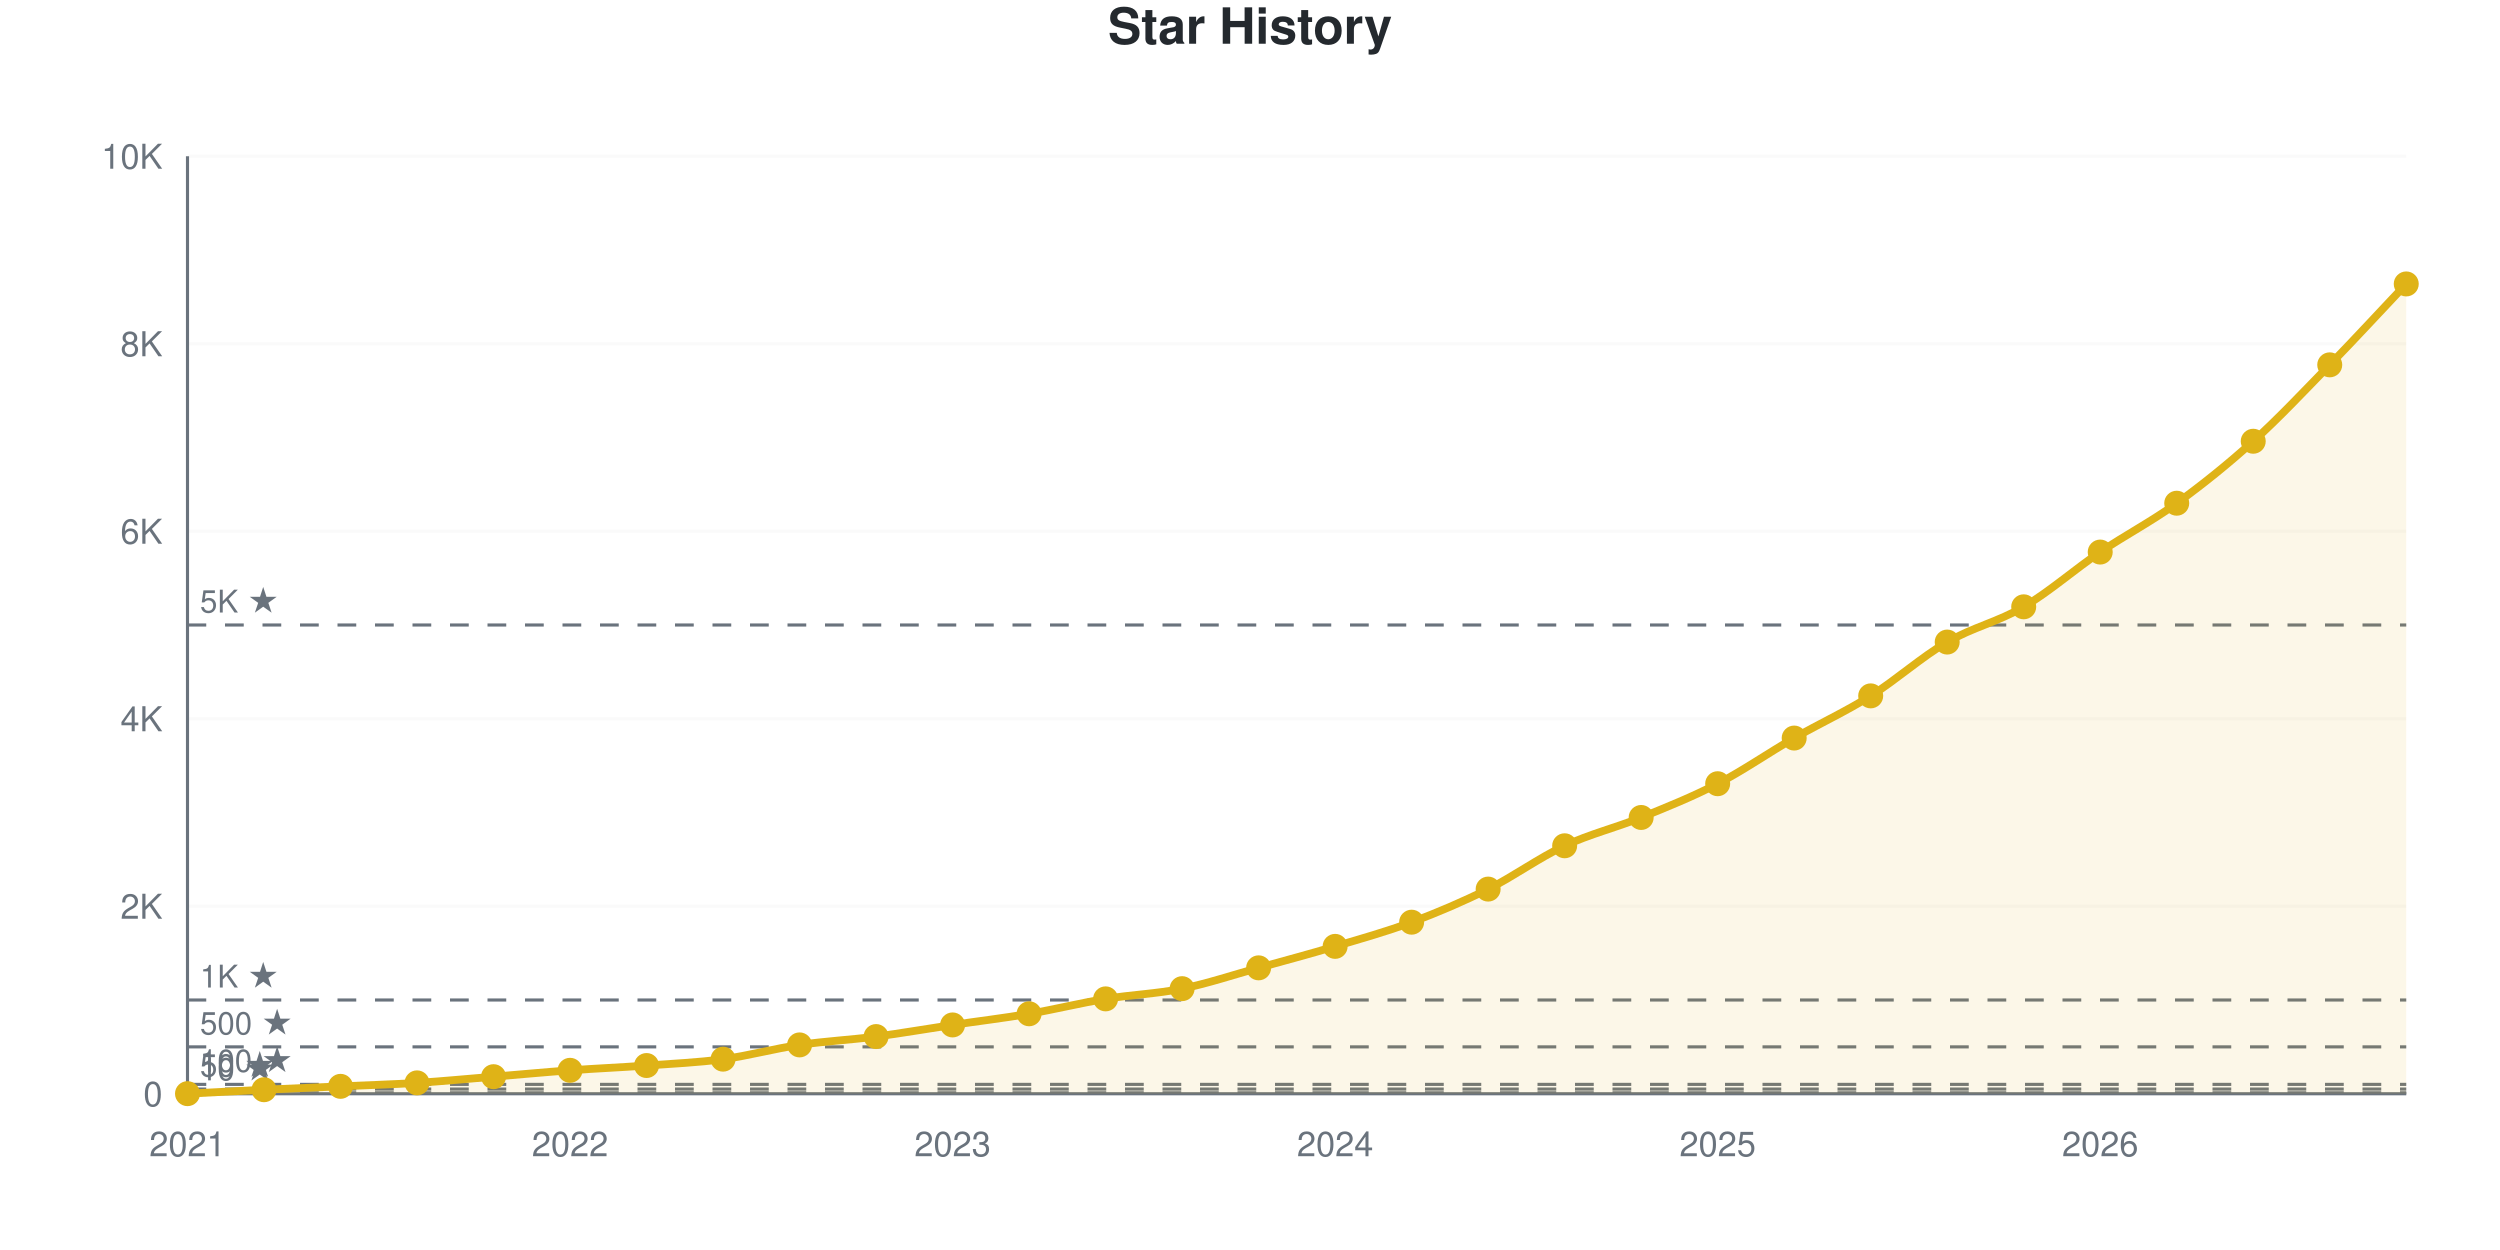
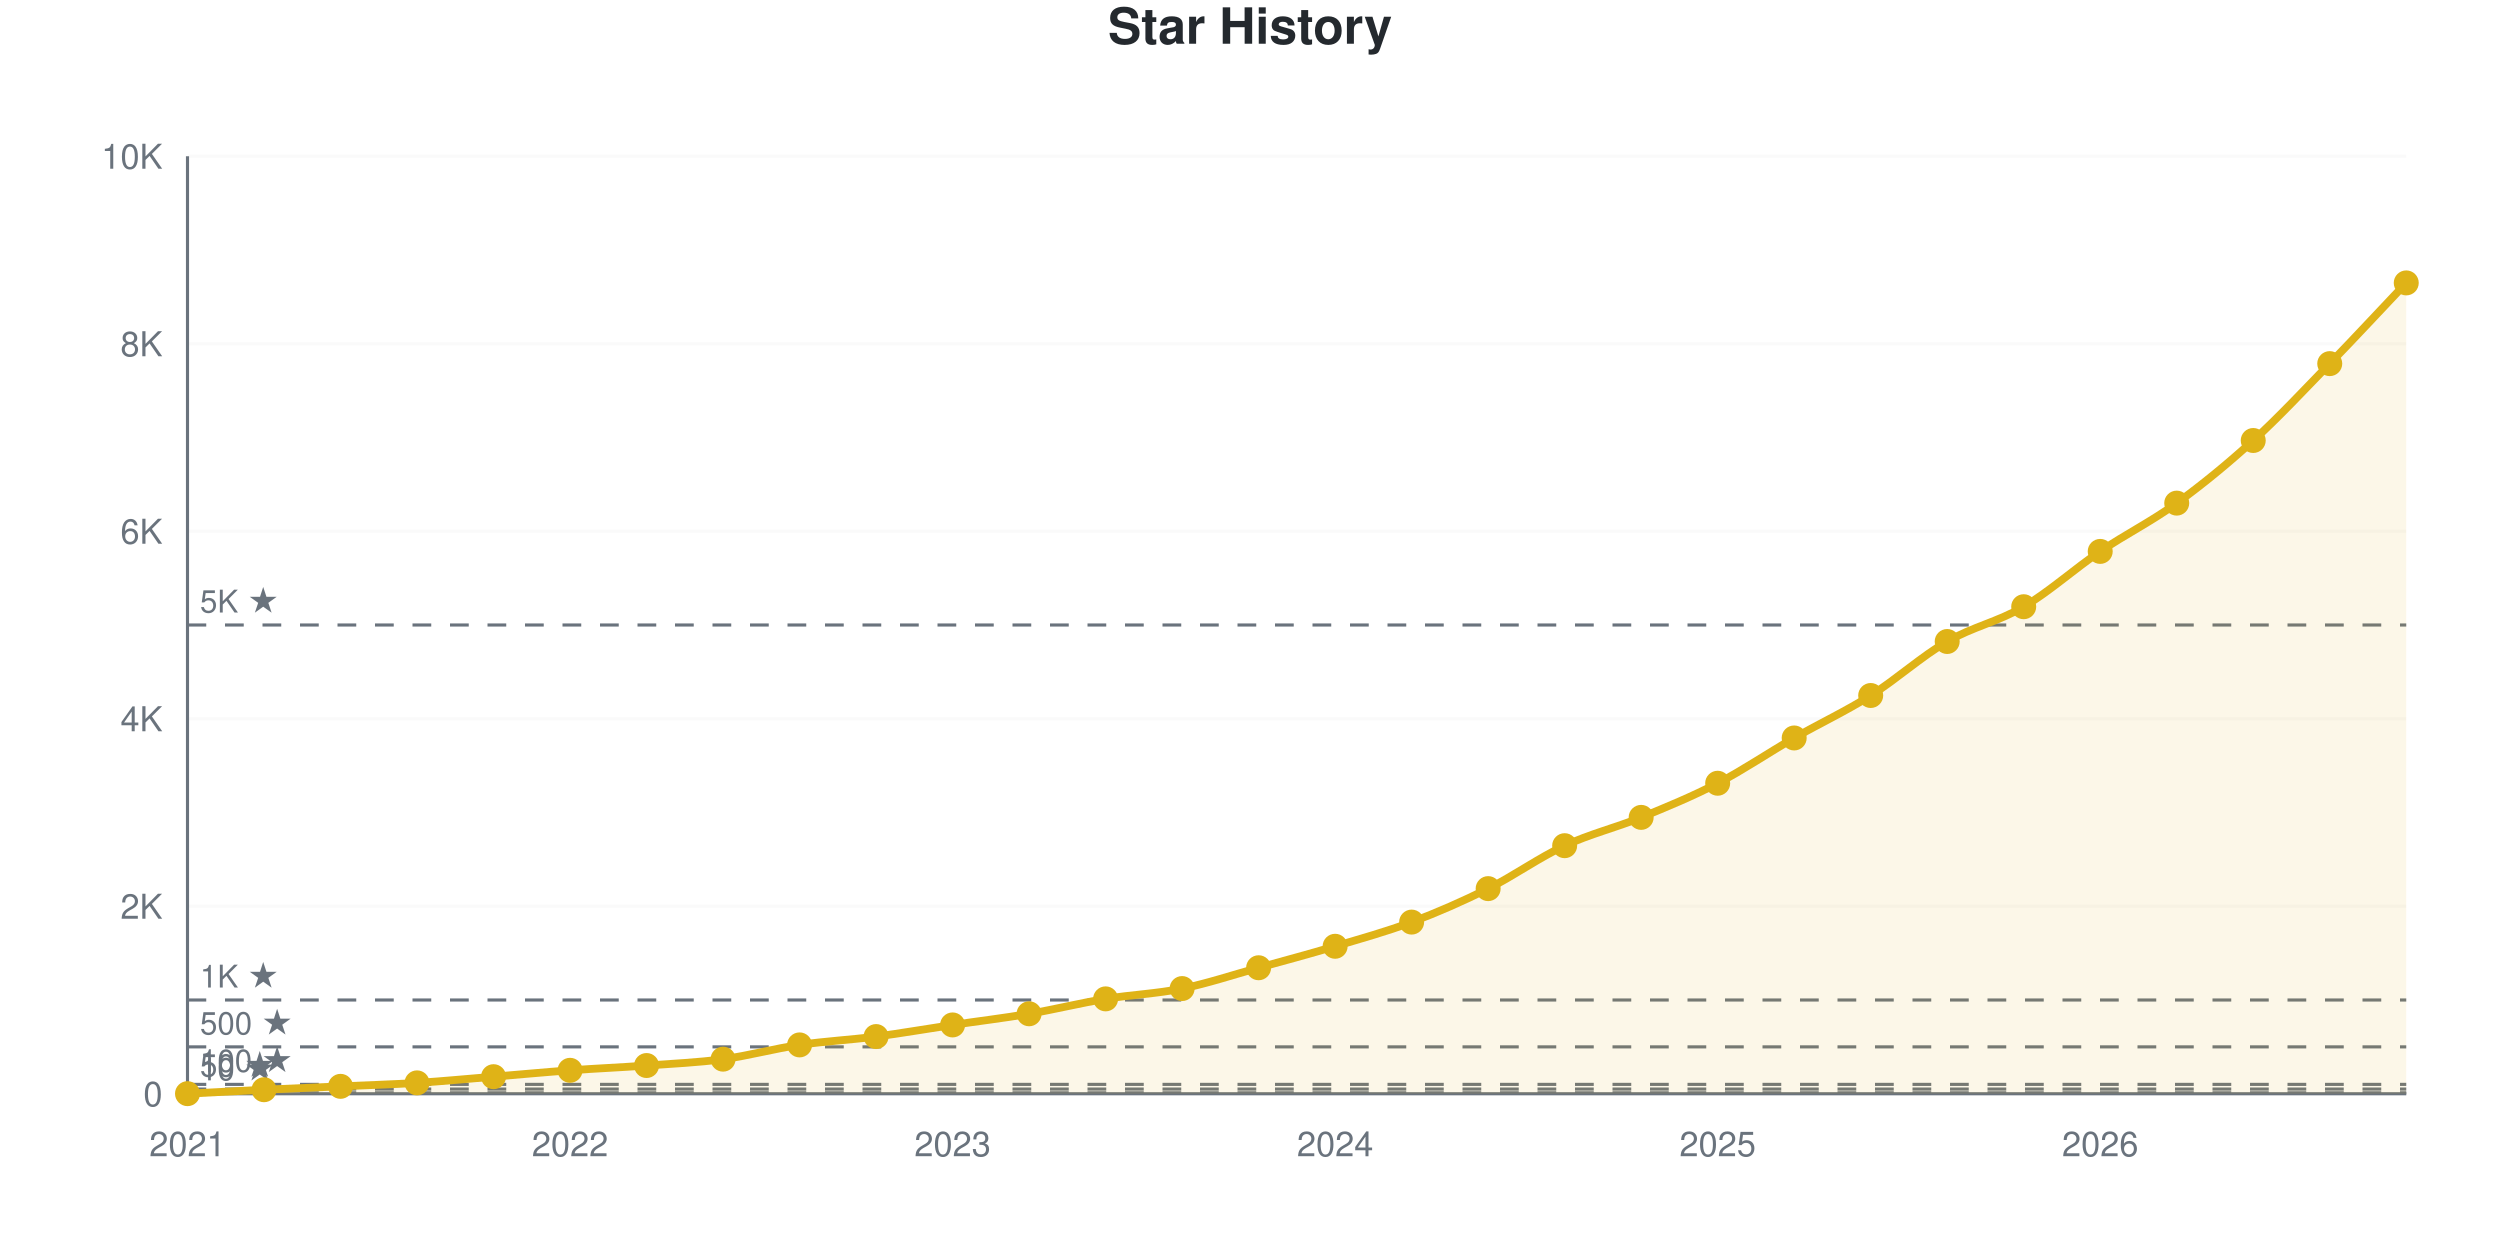
<svg xmlns="http://www.w3.org/2000/svg" viewBox="0 0 800 400" width="800" height="400" role="img">
  <style>
    @media (prefers-reduced-motion: no-preference) {
      @keyframes drawLine {
        to { stroke-dashoffset: 0; }
      }
      @keyframes fadeInPoint {
        0% { opacity: 0; }
        100% { opacity: 1; }
      }
      .data-line-0 {
        stroke-dasharray: 1169;
        stroke-dashoffset: 1169;
        animation: drawLine 2s ease-out forwards;
      }
      .data-point {
        opacity: 0;
        animation: fadeInPoint 0.5s ease-out forwards;
      }
    }
    .chart-bg { fill: #fff; }
    .chart-text { fill: #24292e; }
    .chart-muted { fill: #6a737d; }
    .chart-grid { stroke: #eee; }
    .chart-axis { stroke: #6a737d; }
    @media (prefers-color-scheme: dark) {
      .chart-bg { fill: #0d1117; }
      .chart-text { fill: #e6edf3; }
      .chart-muted { fill: #8b949e; }
      .chart-grid { stroke: #21262d; }
      .chart-axis { stroke: #8b949e; }
    }
  </style>
  <rect width="800" height="400" class="chart-bg" />
  <text x="400" y="14" text-anchor="middle" class="chart-text" font-size="16" font-weight="bold" font-family="-apple-system, BlinkMacSystemFont, 'Segoe UI', Helvetica, Arial, sans-serif">Star History</text>
  <g class="grid">
    <line x1="60" y1="350" x2="770" y2="350" class="chart-grid" stroke-opacity="0.3" />
    <text x="52" y="354" text-anchor="end" class="chart-muted" font-size="11" font-family="-apple-system, BlinkMacSystemFont, 'Segoe UI', Helvetica, Arial, sans-serif">0</text>
    <line x1="60" y1="290" x2="770" y2="290" class="chart-grid" stroke-opacity="0.3" />
    <text x="52" y="294" text-anchor="end" class="chart-muted" font-size="11" font-family="-apple-system, BlinkMacSystemFont, 'Segoe UI', Helvetica, Arial, sans-serif">2K</text>
    <line x1="60" y1="230" x2="770" y2="230" class="chart-grid" stroke-opacity="0.3" />
    <text x="52" y="234" text-anchor="end" class="chart-muted" font-size="11" font-family="-apple-system, BlinkMacSystemFont, 'Segoe UI', Helvetica, Arial, sans-serif">4K</text>
    <line x1="60" y1="170" x2="770" y2="170" class="chart-grid" stroke-opacity="0.3" />
    <text x="52" y="174" text-anchor="end" class="chart-muted" font-size="11" font-family="-apple-system, BlinkMacSystemFont, 'Segoe UI', Helvetica, Arial, sans-serif">6K</text>
    <line x1="60" y1="110" x2="770" y2="110" class="chart-grid" stroke-opacity="0.3" />
    <text x="52" y="114" text-anchor="end" class="chart-muted" font-size="11" font-family="-apple-system, BlinkMacSystemFont, 'Segoe UI', Helvetica, Arial, sans-serif">8K</text>
    <line x1="60" y1="50" x2="770" y2="50" class="chart-grid" stroke-opacity="0.3" />
    <text x="52" y="54" text-anchor="end" class="chart-muted" font-size="11" font-family="-apple-system, BlinkMacSystemFont, 'Segoe UI', Helvetica, Arial, sans-serif">10K</text>
  </g>
  <g class="milestones">
    <line x1="60" y1="349.7" x2="770" y2="349.7" class="chart-axis" stroke-width="1" stroke-dasharray="6,6" />
    <text x="64" y="345.7" class="chart-muted" font-size="10" font-family="-apple-system, BlinkMacSystemFont, 'Segoe UI', Helvetica, Arial, sans-serif">10 ★</text>
    <line x1="60" y1="348.5" x2="770" y2="348.5" class="chart-axis" stroke-width="1" stroke-dasharray="6,6" />
    <text x="64" y="344.5" class="chart-muted" font-size="10" font-family="-apple-system, BlinkMacSystemFont, 'Segoe UI', Helvetica, Arial, sans-serif">50 ★</text>
    <line x1="60" y1="347" x2="770" y2="347" class="chart-axis" stroke-width="1" stroke-dasharray="6,6" />
    <text x="64" y="343" class="chart-muted" font-size="10" font-family="-apple-system, BlinkMacSystemFont, 'Segoe UI', Helvetica, Arial, sans-serif">100 ★</text>
    <line x1="60" y1="335" x2="770" y2="335" class="chart-axis" stroke-width="1" stroke-dasharray="6,6" />
    <text x="64" y="331" class="chart-muted" font-size="10" font-family="-apple-system, BlinkMacSystemFont, 'Segoe UI', Helvetica, Arial, sans-serif">500 ★</text>
    <line x1="60" y1="320" x2="770" y2="320" class="chart-axis" stroke-width="1" stroke-dasharray="6,6" />
    <text x="64" y="316" class="chart-muted" font-size="10" font-family="-apple-system, BlinkMacSystemFont, 'Segoe UI', Helvetica, Arial, sans-serif">1K ★</text>
    <line x1="60" y1="200" x2="770" y2="200" class="chart-axis" stroke-width="1" stroke-dasharray="6,6" />
    <text x="64" y="196" class="chart-muted" font-size="10" font-family="-apple-system, BlinkMacSystemFont, 'Segoe UI', Helvetica, Arial, sans-serif">5K ★</text>
  </g>
  <g class="x-axis">
    <text x="60" y="370" text-anchor="middle" class="chart-muted" font-size="11" font-family="-apple-system, BlinkMacSystemFont, 'Segoe UI', Helvetica, Arial, sans-serif">2021</text>
    <text x="182.414" y="370" text-anchor="middle" class="chart-muted" font-size="11" font-family="-apple-system, BlinkMacSystemFont, 'Segoe UI', Helvetica, Arial, sans-serif">2022</text>
    <text x="304.828" y="370" text-anchor="middle" class="chart-muted" font-size="11" font-family="-apple-system, BlinkMacSystemFont, 'Segoe UI', Helvetica, Arial, sans-serif">2023</text>
    <text x="427.241" y="370" text-anchor="middle" class="chart-muted" font-size="11" font-family="-apple-system, BlinkMacSystemFont, 'Segoe UI', Helvetica, Arial, sans-serif">2024</text>
    <text x="549.655" y="370" text-anchor="middle" class="chart-muted" font-size="11" font-family="-apple-system, BlinkMacSystemFont, 'Segoe UI', Helvetica, Arial, sans-serif">2025</text>
    <text x="672.069" y="370" text-anchor="middle" class="chart-muted" font-size="11" font-family="-apple-system, BlinkMacSystemFont, 'Segoe UI', Helvetica, Arial, sans-serif">2026</text>
  </g>
  <line x1="60" y1="50" x2="60" y2="350" class="chart-axis" stroke-width="1" />
  <line x1="60" y1="350" x2="770" y2="350" class="chart-axis" stroke-width="1" />
-   <path d="M60,350 L60,349.97 C68.161,349.55 76.322,349.1 84.483,348.71 C92.644,348.32 100.805,347.995 108.966,347.63 C117.126,347.265 125.287,347.035 133.448,346.52 C141.609,346.005 149.77,345.21 157.931,344.54 C166.092,343.87 174.253,343.095 182.414,342.5 C190.575,341.905 198.736,341.565 206.897,340.97 C215.057,340.375 223.218,340.03 231.379,338.93 C239.54,337.83 247.701,335.575 255.862,334.37 C264.023,333.165 272.184,332.765 280.345,331.7 C288.506,330.635 296.667,329.195 304.828,327.98 C312.989,326.765 321.149,325.8 329.31,324.41 C337.471,323.02 345.632,320.98 353.793,319.64 C361.954,318.3 370.115,318.025 378.276,316.37 C386.437,314.715 394.598,311.965 402.759,309.71 C410.92,307.455 419.08,305.275 427.241,302.84 C435.402,300.405 443.563,298.155 451.724,295.1 C459.885,292.045 468.046,288.585 476.207,284.51 C484.368,280.435 492.529,274.47 500.69,270.65 C508.851,266.83 517.011,264.9 525.172,261.59 C533.333,258.28 541.494,255.025 549.655,250.79 C557.816,246.555 565.977,240.865 574.138,236.18 C582.299,231.495 590.46,227.8 598.621,222.68 C606.782,217.56 614.943,210.21 623.103,205.46 C631.264,200.71 639.425,198.98 647.586,194.18 C655.747,189.38 663.908,182.185 672.069,176.66 C680.23,171.135 688.391,166.94 696.552,161.03 C704.713,155.12 712.874,148.58 721.034,141.2 C729.195,133.82 737.356,125.14 745.517,116.75 C753.678,108.36 761.839,99.49 770,90.86 L770,350 L60,350 Z" fill="#dfb317" fill-opacity="0.1" />
-   <path d="M60,350 L60,349.97 C68.161,349.55 76.322,349.1 84.483,348.71 C92.644,348.32 100.805,347.995 108.966,347.63 C117.126,347.265 125.287,347.035 133.448,346.52 C141.609,346.005 149.77,345.21 157.931,344.54 C166.092,343.87 174.253,343.095 182.414,342.5 C190.575,341.905 198.736,341.565 206.897,340.97 C215.057,340.375 223.218,340.03 231.379,338.93 C239.54,337.83 247.701,335.575 255.862,334.37 C264.023,333.165 272.184,332.765 280.345,331.7 C288.506,330.635 296.667,329.195 304.828,327.98 C312.989,326.765 321.149,325.8 329.31,324.41 C337.471,323.02 345.632,320.98 353.793,319.64 C361.954,318.3 370.115,318.025 378.276,316.37 C386.437,314.715 394.598,311.965 402.759,309.71 C410.92,307.455 419.08,305.275 427.241,302.84 C435.402,300.405 443.563,298.155 451.724,295.1 C459.885,292.045 468.046,288.585 476.207,284.51 C484.368,280.435 492.529,274.47 500.69,270.65 C508.851,266.83 517.011,264.9 525.172,261.59 C533.333,258.28 541.494,255.025 549.655,250.79 C557.816,246.555 565.977,240.865 574.138,236.18 C582.299,231.495 590.46,227.8 598.621,222.68 C606.782,217.56 614.943,210.21 623.103,205.46 C631.264,200.71 639.425,198.98 647.586,194.18 C655.747,189.38 663.908,182.185 672.069,176.66 C680.23,171.135 688.391,166.94 696.552,161.03 C704.713,155.12 712.874,148.58 721.034,141.2 C729.195,133.82 737.356,125.14 745.517,116.75 C753.678,108.36 761.839,99.49 770,90.86" fill="none" stroke="#dfb317" stroke-width="2.5" class="data-line-0" />
+   <path d="M60,350 L60,349.97 C68.161,349.55 76.322,349.1 84.483,348.71 C92.644,348.32 100.805,347.995 108.966,347.63 C117.126,347.265 125.287,347.035 133.448,346.52 C141.609,346.005 149.77,345.21 157.931,344.54 C166.092,343.87 174.253,343.095 182.414,342.5 C190.575,341.905 198.736,341.565 206.897,340.97 C215.057,340.375 223.218,340.03 231.379,338.93 C239.54,337.83 247.701,335.575 255.862,334.37 C264.023,333.165 272.184,332.765 280.345,331.7 C288.506,330.635 296.667,329.195 304.828,327.98 C312.989,326.765 321.149,325.8 329.31,324.41 C337.471,323.02 345.632,320.985 353.793,319.64 C361.954,318.295 370.115,318 378.276,316.34 C386.437,314.68 394.598,311.935 402.759,309.68 C410.92,307.425 419.08,305.245 427.241,302.81 C435.402,300.375 443.563,298.145 451.724,295.07 C459.885,291.995 468.046,288.435 476.207,284.36 C484.368,280.285 492.529,274.42 500.69,270.62 C508.851,266.82 517.011,264.89 525.172,261.56 C533.333,258.23 541.494,254.875 549.655,250.64 C557.816,246.405 565.977,240.83 574.138,236.15 C582.299,231.47 590.46,227.705 598.621,222.56 C606.782,217.415 614.943,210.015 623.103,205.28 C631.264,200.545 639.425,198.955 647.586,194.15 C655.747,189.345 663.908,181.975 672.069,176.45 C680.23,170.925 688.391,166.915 696.552,161 C704.713,155.085 712.874,148.4 721.034,140.96 C729.195,133.52 737.356,124.765 745.517,116.36 C753.678,107.955 761.839,99.14 770,90.53 L770,350 L60,350 Z" fill="#dfb317" fill-opacity="0.1" />
+   <path d="M60,350 L60,349.97 C68.161,349.55 76.322,349.1 84.483,348.71 C92.644,348.32 100.805,347.995 108.966,347.63 C117.126,347.265 125.287,347.035 133.448,346.52 C141.609,346.005 149.77,345.21 157.931,344.54 C166.092,343.87 174.253,343.095 182.414,342.5 C190.575,341.905 198.736,341.565 206.897,340.97 C215.057,340.375 223.218,340.03 231.379,338.93 C239.54,337.83 247.701,335.575 255.862,334.37 C264.023,333.165 272.184,332.765 280.345,331.7 C288.506,330.635 296.667,329.195 304.828,327.98 C312.989,326.765 321.149,325.8 329.31,324.41 C337.471,323.02 345.632,320.985 353.793,319.64 C361.954,318.295 370.115,318 378.276,316.34 C386.437,314.68 394.598,311.935 402.759,309.68 C410.92,307.425 419.08,305.245 427.241,302.81 C435.402,300.375 443.563,298.145 451.724,295.07 C459.885,291.995 468.046,288.435 476.207,284.36 C484.368,280.285 492.529,274.42 500.69,270.62 C508.851,266.82 517.011,264.89 525.172,261.56 C533.333,258.23 541.494,254.875 549.655,250.64 C557.816,246.405 565.977,240.83 574.138,236.15 C582.299,231.47 590.46,227.705 598.621,222.56 C606.782,217.415 614.943,210.015 623.103,205.28 C631.264,200.545 639.425,198.955 647.586,194.15 C655.747,189.345 663.908,181.975 672.069,176.45 C680.23,170.925 688.391,166.915 696.552,161 C704.713,155.085 712.874,148.4 721.034,140.96 C729.195,133.52 737.356,124.765 745.517,116.36 C753.678,107.955 761.839,99.14 770,90.53" fill="none" stroke="#dfb317" stroke-width="2.5" class="data-line-0" />
  <g class="points">
    <circle cx="60" cy="349.97" r="4" fill="#dfb317" class="data-point" style="animation-delay: 1.50s" />
    <circle cx="84.483" cy="348.71" r="4" fill="#dfb317" class="data-point" style="animation-delay: 1.55s" />
    <circle cx="108.966" cy="347.63" r="4" fill="#dfb317" class="data-point" style="animation-delay: 1.60s" />
    <circle cx="133.448" cy="346.52" r="4" fill="#dfb317" class="data-point" style="animation-delay: 1.65s" />
    <circle cx="157.931" cy="344.54" r="4" fill="#dfb317" class="data-point" style="animation-delay: 1.70s" />
    <circle cx="182.414" cy="342.5" r="4" fill="#dfb317" class="data-point" style="animation-delay: 1.75s" />
    <circle cx="206.897" cy="340.97" r="4" fill="#dfb317" class="data-point" style="animation-delay: 1.80s" />
    <circle cx="231.379" cy="338.93" r="4" fill="#dfb317" class="data-point" style="animation-delay: 1.85s" />
    <circle cx="255.862" cy="334.37" r="4" fill="#dfb317" class="data-point" style="animation-delay: 1.90s" />
    <circle cx="280.345" cy="331.7" r="4" fill="#dfb317" class="data-point" style="animation-delay: 1.95s" />
    <circle cx="304.828" cy="327.98" r="4" fill="#dfb317" class="data-point" style="animation-delay: 2.00s" />
    <circle cx="329.31" cy="324.41" r="4" fill="#dfb317" class="data-point" style="animation-delay: 2.05s" />
    <circle cx="353.793" cy="319.64" r="4" fill="#dfb317" class="data-point" style="animation-delay: 2.10s" />
-     <circle cx="378.276" cy="316.37" r="4" fill="#dfb317" class="data-point" style="animation-delay: 2.15s" />
-     <circle cx="402.759" cy="309.71" r="4" fill="#dfb317" class="data-point" style="animation-delay: 2.20s" />
-     <circle cx="427.241" cy="302.84" r="4" fill="#dfb317" class="data-point" style="animation-delay: 2.25s" />
-     <circle cx="451.724" cy="295.1" r="4" fill="#dfb317" class="data-point" style="animation-delay: 2.30s" />
-     <circle cx="476.207" cy="284.51" r="4" fill="#dfb317" class="data-point" style="animation-delay: 2.35s" />
-     <circle cx="500.69" cy="270.65" r="4" fill="#dfb317" class="data-point" style="animation-delay: 2.40s" />
-     <circle cx="525.172" cy="261.59" r="4" fill="#dfb317" class="data-point" style="animation-delay: 2.45s" />
-     <circle cx="549.655" cy="250.79" r="4" fill="#dfb317" class="data-point" style="animation-delay: 2.50s" />
-     <circle cx="574.138" cy="236.18" r="4" fill="#dfb317" class="data-point" style="animation-delay: 2.55s" />
-     <circle cx="598.621" cy="222.68" r="4" fill="#dfb317" class="data-point" style="animation-delay: 2.60s" />
-     <circle cx="623.103" cy="205.46" r="4" fill="#dfb317" class="data-point" style="animation-delay: 2.65s" />
-     <circle cx="647.586" cy="194.18" r="4" fill="#dfb317" class="data-point" style="animation-delay: 2.70s" />
-     <circle cx="672.069" cy="176.66" r="4" fill="#dfb317" class="data-point" style="animation-delay: 2.75s" />
-     <circle cx="696.552" cy="161.03" r="4" fill="#dfb317" class="data-point" style="animation-delay: 2.80s" />
-     <circle cx="721.034" cy="141.2" r="4" fill="#dfb317" class="data-point" style="animation-delay: 2.85s" />
-     <circle cx="745.517" cy="116.75" r="4" fill="#dfb317" class="data-point" style="animation-delay: 2.90s" />
-     <circle cx="770" cy="90.86" r="4" fill="#dfb317" class="data-point" style="animation-delay: 2.95s" />
+     <circle cx="378.276" cy="316.34" r="4" fill="#dfb317" class="data-point" style="animation-delay: 2.15s" />
+     <circle cx="402.759" cy="309.68" r="4" fill="#dfb317" class="data-point" style="animation-delay: 2.20s" />
+     <circle cx="427.241" cy="302.81" r="4" fill="#dfb317" class="data-point" style="animation-delay: 2.25s" />
+     <circle cx="451.724" cy="295.07" r="4" fill="#dfb317" class="data-point" style="animation-delay: 2.30s" />
+     <circle cx="476.207" cy="284.36" r="4" fill="#dfb317" class="data-point" style="animation-delay: 2.35s" />
+     <circle cx="500.69" cy="270.62" r="4" fill="#dfb317" class="data-point" style="animation-delay: 2.40s" />
+     <circle cx="525.172" cy="261.56" r="4" fill="#dfb317" class="data-point" style="animation-delay: 2.45s" />
+     <circle cx="549.655" cy="250.64" r="4" fill="#dfb317" class="data-point" style="animation-delay: 2.50s" />
+     <circle cx="574.138" cy="236.15" r="4" fill="#dfb317" class="data-point" style="animation-delay: 2.55s" />
+     <circle cx="598.621" cy="222.56" r="4" fill="#dfb317" class="data-point" style="animation-delay: 2.60s" />
+     <circle cx="623.103" cy="205.28" r="4" fill="#dfb317" class="data-point" style="animation-delay: 2.65s" />
+     <circle cx="647.586" cy="194.15" r="4" fill="#dfb317" class="data-point" style="animation-delay: 2.70s" />
+     <circle cx="672.069" cy="176.45" r="4" fill="#dfb317" class="data-point" style="animation-delay: 2.75s" />
+     <circle cx="696.552" cy="161" r="4" fill="#dfb317" class="data-point" style="animation-delay: 2.80s" />
+     <circle cx="721.034" cy="140.96" r="4" fill="#dfb317" class="data-point" style="animation-delay: 2.85s" />
+     <circle cx="745.517" cy="116.36" r="4" fill="#dfb317" class="data-point" style="animation-delay: 2.90s" />
+     <circle cx="770" cy="90.53" r="4" fill="#dfb317" class="data-point" style="animation-delay: 2.95s" />
  </g>
</svg>
